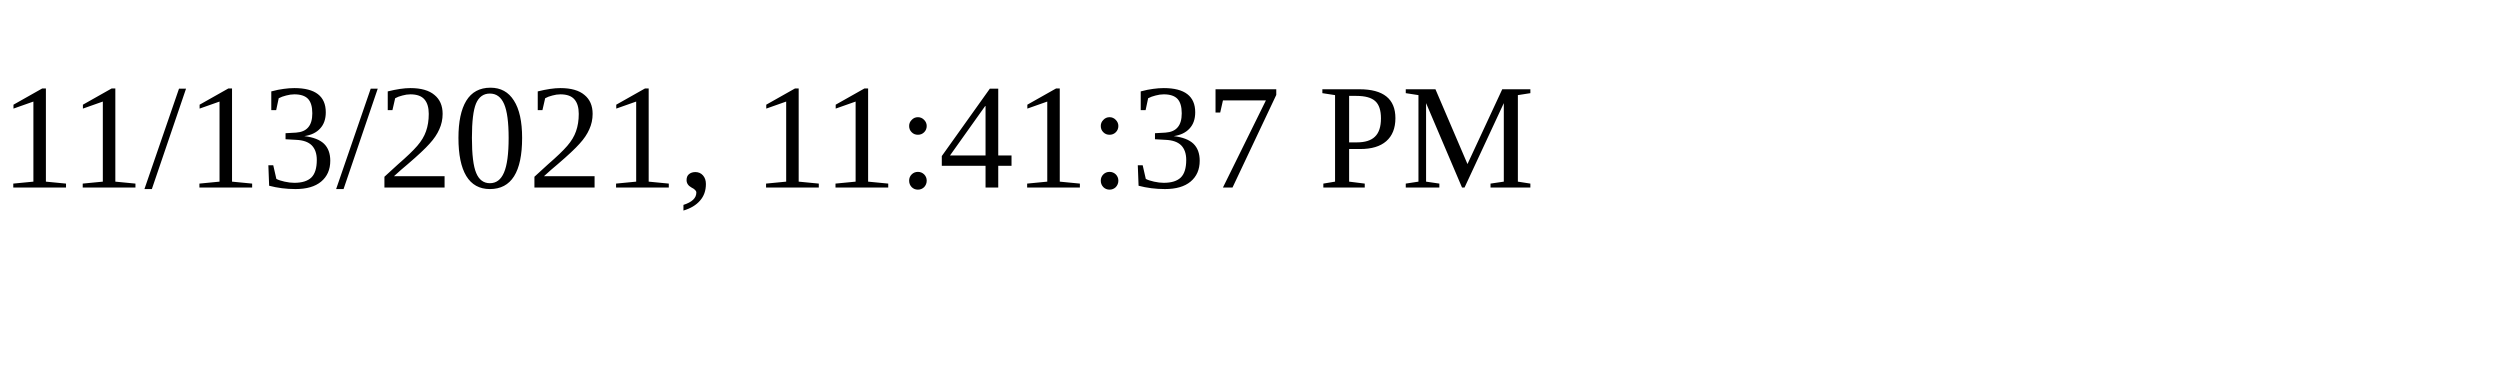
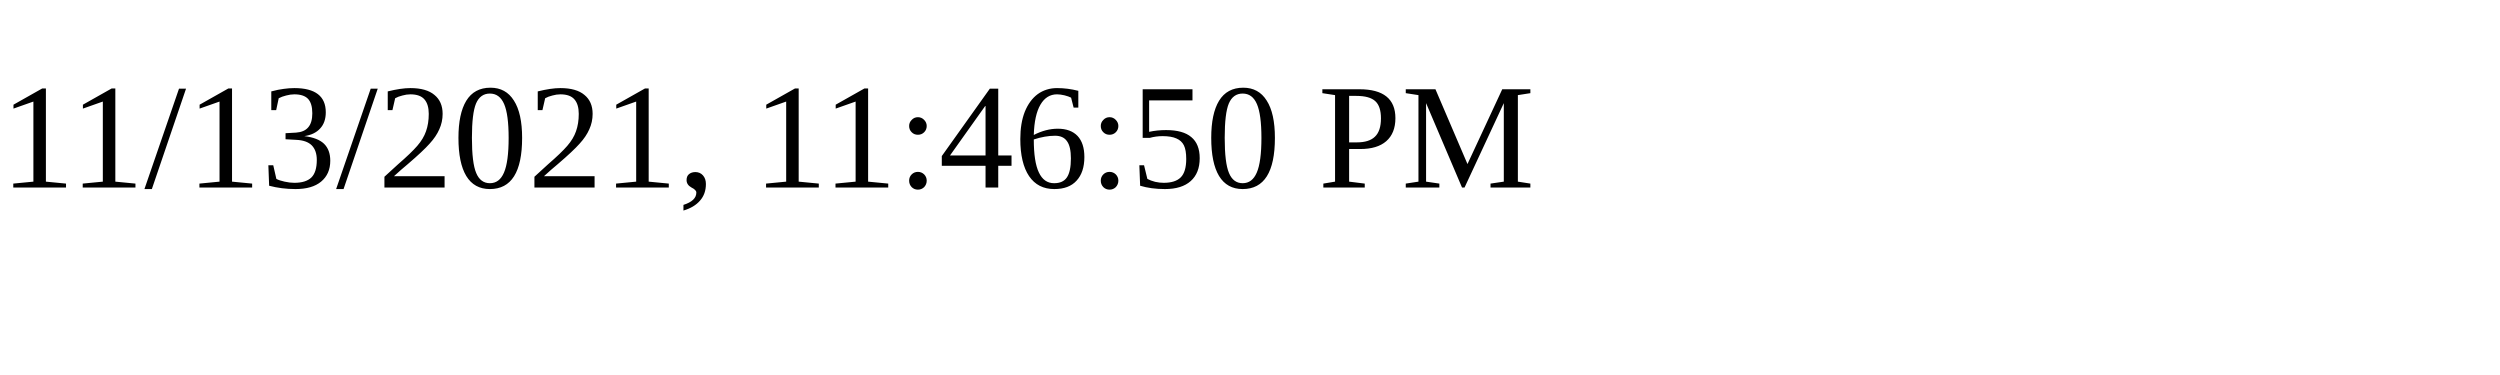
<svg xmlns="http://www.w3.org/2000/svg" height="30" width="200">
-   <text x="0" y="15">11/13/2021, 11:41:37 PM</text>
+   <text x="0" y="15">11/13/2021, 11:46:50 PM</text>
</svg>
